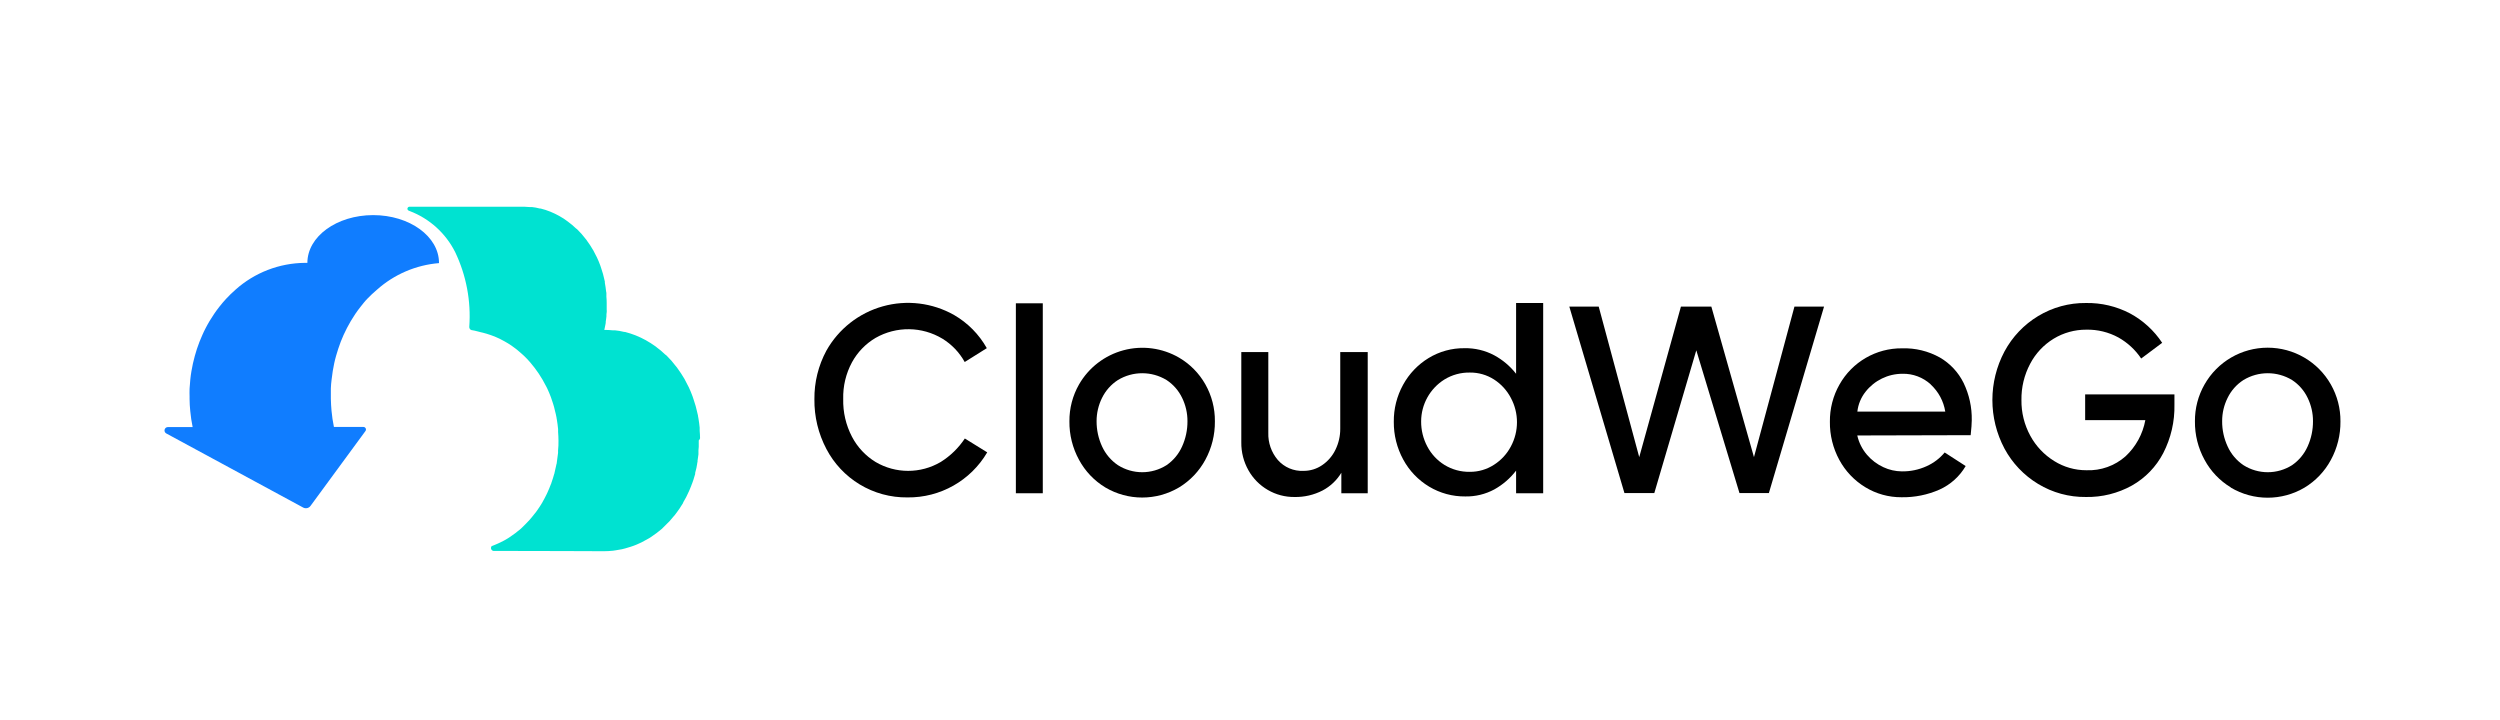
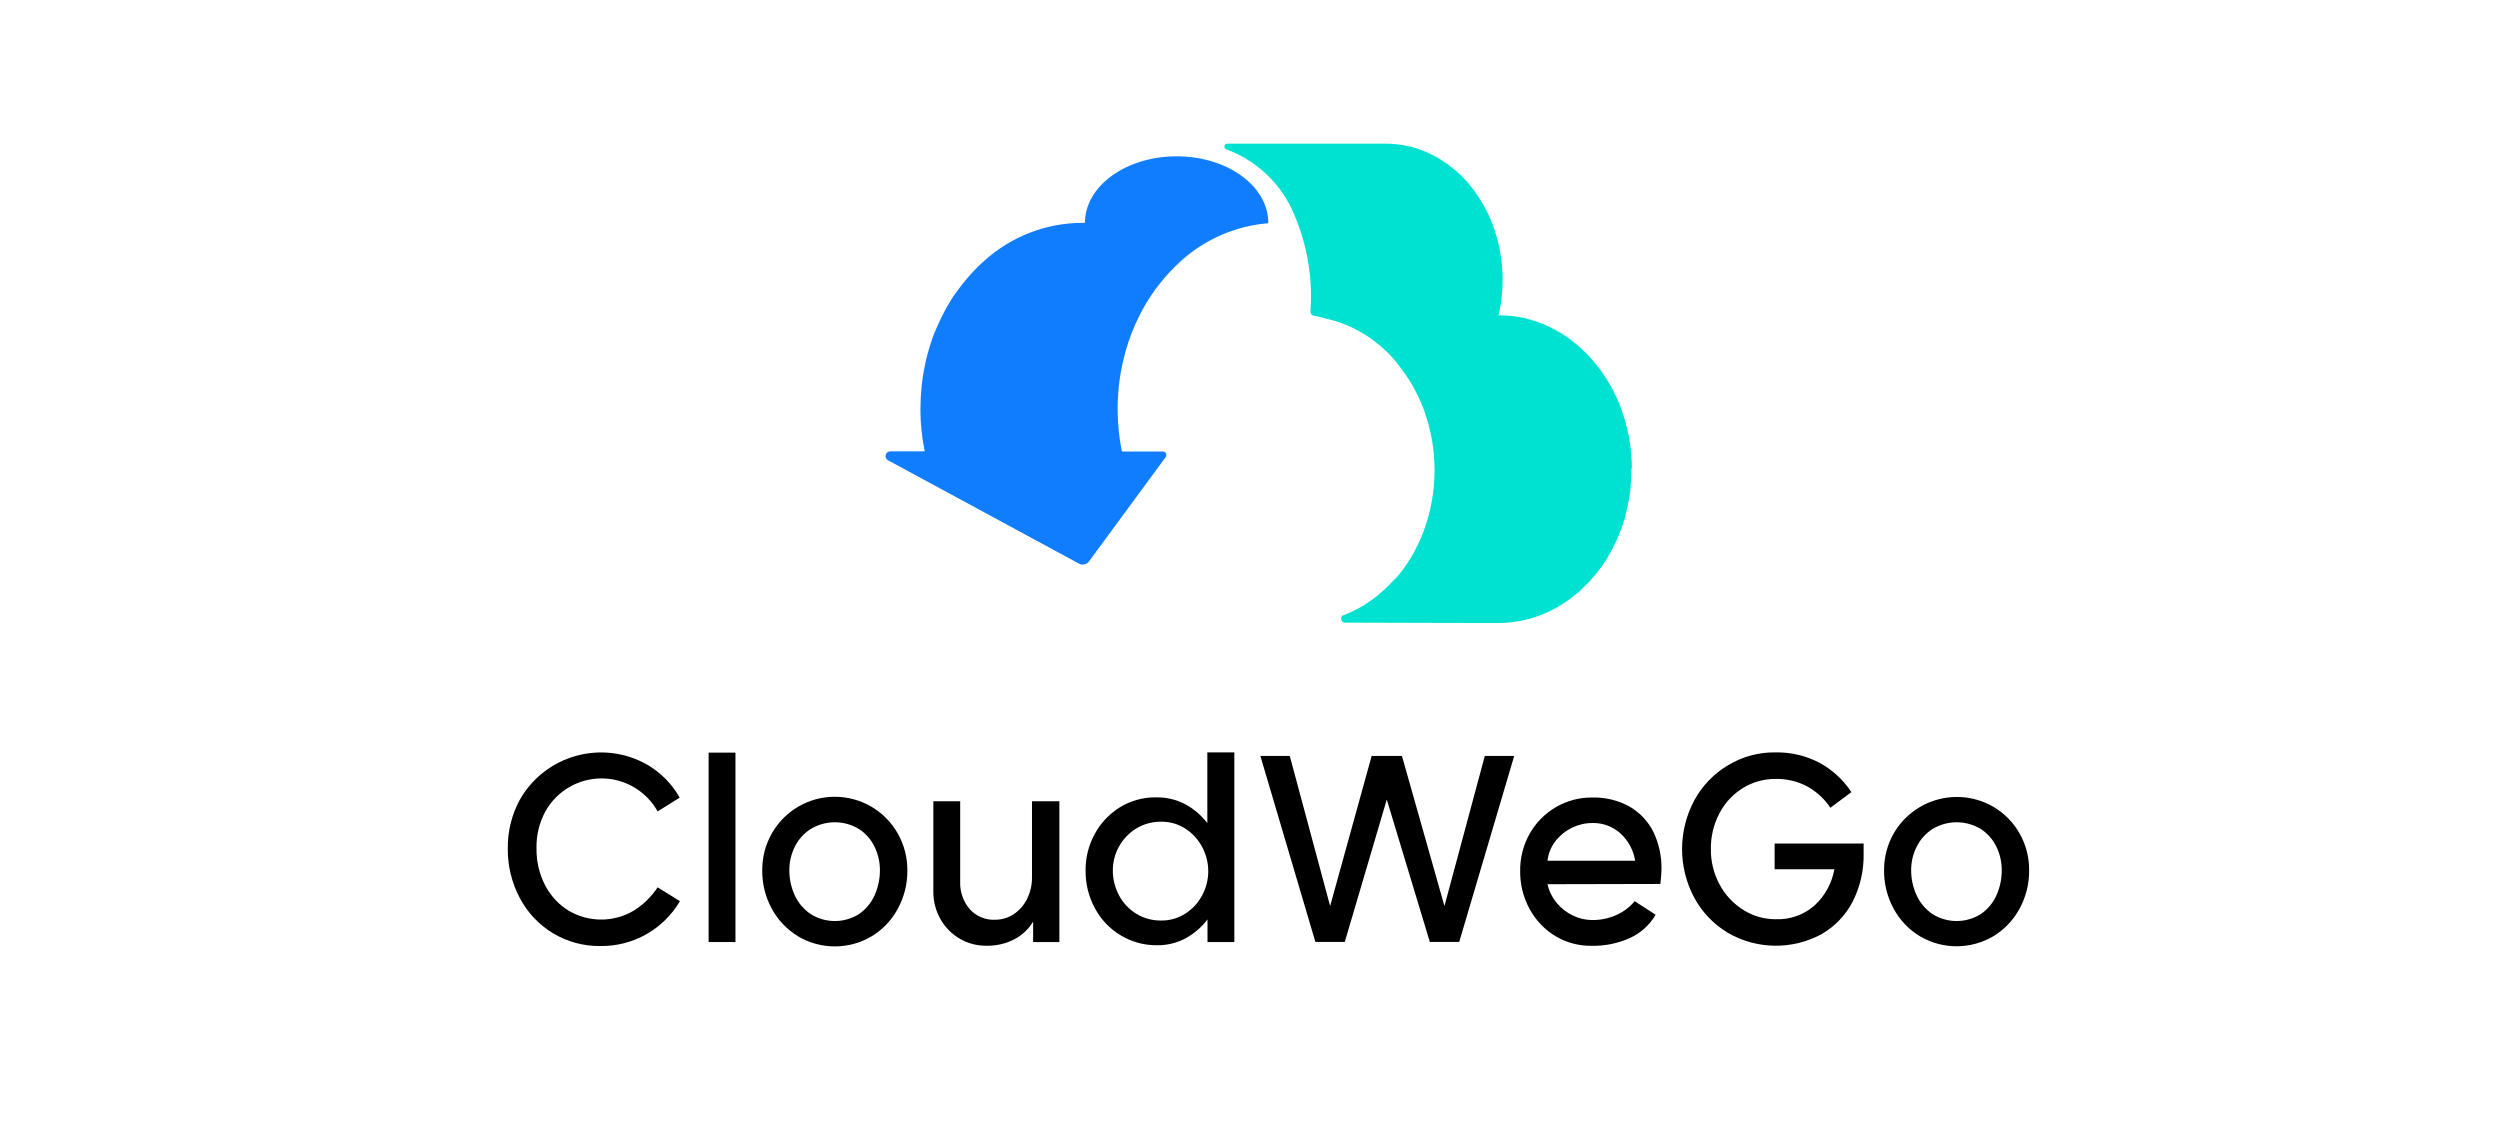
- <svg xmlns="http://www.w3.org/2000/svg" id="图层_1" data-name="图层 1" viewBox="0 0 595.28 171.4">
+ <svg xmlns="http://www.w3.org/2000/svg" id="图层_1" data-name="图层 1" viewBox="0 0 595.28 271.88">
  <defs>
    <style>.cls-1{fill:#107dff;}.cls-2{fill:#00e2d1;}</style>
  </defs>
-   <path d="M204.68,115.33a21.54,21.54,0,0,1-7.9-8.41,24.76,24.76,0,0,1-2.86-11.86,23.83,23.83,0,0,1,2.86-11.58A22.29,22.29,0,0,1,227.17,75a21,21,0,0,1,7.8,7.9l-5.26,3.3a15.08,15.08,0,0,0-5.3-5.55,15.74,15.74,0,0,0-15.93-.19,15.19,15.19,0,0,0-5.61,5.8A17.47,17.47,0,0,0,200.78,95a18.46,18.46,0,0,0,2.09,9,15.38,15.38,0,0,0,5.61,6A15.27,15.27,0,0,0,224,110a18.86,18.86,0,0,0,5.74-5.59l5.33,3.3a21.7,21.7,0,0,1-19,10.73A21.44,21.44,0,0,1,204.68,115.33Z" />
-   <path d="M241.89,72.22h6.41v45.23h-6.41Z" />
-   <path d="M263.18,116.06a17.24,17.24,0,0,1-6.25-6.57,18.65,18.65,0,0,1-2.29-9.17,17.41,17.41,0,0,1,2.29-8.78,17.4,17.4,0,0,1,23.82-6.38A17.12,17.12,0,0,1,287,91.5a17.52,17.52,0,0,1,2.28,8.82,18.75,18.75,0,0,1-2.28,9.17,17.32,17.32,0,0,1-6.25,6.57,17.22,17.22,0,0,1-17.57,0Zm14.59-5.3a10.69,10.69,0,0,0,3.71-4.47,14.33,14.33,0,0,0,1.27-6,12.54,12.54,0,0,0-1.27-5.55,10.45,10.45,0,0,0-3.71-4.25,11.16,11.16,0,0,0-11.58,0,10.62,10.62,0,0,0-3.78,4.25,12.43,12.43,0,0,0-1.3,5.55,14.2,14.2,0,0,0,1.3,6,10.84,10.84,0,0,0,3.78,4.47,10.82,10.82,0,0,0,11.58,0Z" />
-   <path d="M301.88,116.66a12.4,12.4,0,0,1-4.6-4.66,13.16,13.16,0,0,1-1.71-6.66V83.83H302v19.22a9.49,9.49,0,0,0,2.26,6.47,7.65,7.65,0,0,0,6.12,2.6,7.77,7.77,0,0,0,4.44-1.36,9.32,9.32,0,0,0,3.17-3.68,11.26,11.26,0,0,0,1.14-5V83.83h6.54v33.62h-6.28v-4.88a11.44,11.44,0,0,1-4.47,4.22,14,14,0,0,1-6.7,1.55A12.32,12.32,0,0,1,301.88,116.66Z" />
-   <path d="M367.45,72.15v45.3H361v-5.39a16.87,16.87,0,0,1-5.17,4.47,14,14,0,0,1-6.94,1.68,16.38,16.38,0,0,1-8.6-2.34,16.88,16.88,0,0,1-6.16-6.44,18.45,18.45,0,0,1-2.25-9,17.83,17.83,0,0,1,2.22-8.82,17,17,0,0,1,6.06-6.35,16.07,16.07,0,0,1,8.53-2.35,14.49,14.49,0,0,1,7.11,1.69A16.75,16.75,0,0,1,361,89V72.15Zm-11.7,38.51a11.57,11.57,0,0,0,4-4.34,12.21,12.21,0,0,0,0-11.58,11.61,11.61,0,0,0-4-4.38A10.43,10.43,0,0,0,350,88.71a11.19,11.19,0,0,0-6.06,1.65,11.79,11.79,0,0,0-5.55,10,12.55,12.55,0,0,0,1.46,5.94,11.39,11.39,0,0,0,4.09,4.4,11.19,11.19,0,0,0,6.06,1.65A10.43,10.43,0,0,0,355.75,110.66Z" />
-   <path d="M373.67,73h7l9.65,35.85L400.25,73h7.24l10.15,35.85L427.28,73h7.05l-13.14,44.41h-7l-10.28-34-10,34H386.8Z" />
-   <path d="M444.13,116a17.13,17.13,0,0,1-6.16-6.48,18.54,18.54,0,0,1-2.25-9.1A17.49,17.49,0,0,1,438,91.57a16.9,16.9,0,0,1,14.91-8.63,17.33,17.33,0,0,1,9,2.19,14.31,14.31,0,0,1,5.65,6.06,19.6,19.6,0,0,1,1.94,8.88c0,.76-.09,1.94-.26,3.55l-27,.07a10.66,10.66,0,0,0,2.31,4.6,11.46,11.46,0,0,0,3.9,2.95,10.57,10.57,0,0,0,4.38,1,13.68,13.68,0,0,0,5.93-1.24,11.93,11.93,0,0,0,4.29-3.26l5,3.23a13.75,13.75,0,0,1-6.19,5.59,21.49,21.49,0,0,1-9.1,1.84A16.37,16.37,0,0,1,444.13,116Zm15.61-24.46A9.64,9.64,0,0,0,453,89a11.18,11.18,0,0,0-8.79,4.28A9.27,9.27,0,0,0,442.26,98h20.93A11.13,11.13,0,0,0,459.74,91.57Z" />
-   <path d="M517.76,96.33a24.13,24.13,0,0,1-2.67,11.57,18.83,18.83,0,0,1-7.45,7.71,21.73,21.73,0,0,1-10.95,2.73,21.44,21.44,0,0,1-11.39-3.11,22,22,0,0,1-8-8.4,24.65,24.65,0,0,1,0-23.16,22,22,0,0,1,8-8.41,21.53,21.53,0,0,1,11.39-3.11,21.78,21.78,0,0,1,10.5,2.48,21.28,21.28,0,0,1,7.65,7l-5,3.74a15.92,15.92,0,0,0-5.4-5,15.24,15.24,0,0,0-7.67-1.87A14.83,14.83,0,0,0,489,80.65a15.32,15.32,0,0,0-5.61,6,17.81,17.81,0,0,0-2.06,8.6,17.27,17.27,0,0,0,2.12,8.53,16.09,16.09,0,0,0,5.68,6,14.38,14.38,0,0,0,7.68,2.19,13.22,13.22,0,0,0,9.32-3.33,15.62,15.62,0,0,0,4.7-8.6H496.5V93.91h21.26Z" />
-   <path d="M531.18,116.06a17.24,17.24,0,0,1-6.25-6.57,18.65,18.65,0,0,1-2.29-9.17,17.41,17.41,0,0,1,2.29-8.78,17.29,17.29,0,0,1,30.07,0,17.52,17.52,0,0,1,2.29,8.82,18.76,18.76,0,0,1-2.29,9.17,17.24,17.24,0,0,1-6.25,6.57,17.22,17.22,0,0,1-17.57,0Zm14.59-5.3a10.69,10.69,0,0,0,3.71-4.47,14.33,14.33,0,0,0,1.27-6,12.54,12.54,0,0,0-1.27-5.55,10.45,10.45,0,0,0-3.71-4.25,11.16,11.16,0,0,0-11.58,0,10.52,10.52,0,0,0-3.77,4.25,12.3,12.3,0,0,0-1.3,5.55,14.05,14.05,0,0,0,1.3,6,10.75,10.75,0,0,0,3.77,4.47,10.82,10.82,0,0,0,11.58,0Z" />
-   <path class="cls-1" d="M104.53,62.59c0-6.28-7-11.37-15.67-11.37S73.19,56.31,73.19,62.59h-.56A25.12,25.12,0,0,0,56.05,69q-1.14,1-2.19,2.13c-.56.6-1.09,1.23-1.61,1.89s-.87,1.15-1.28,1.75-.73,1.11-1.08,1.69-.62,1.1-.92,1.66-.54,1.09-.79,1.65-.47,1.08-.69,1.64-.41,1.1-.6,1.67-.36,1.13-.51,1.7-.31,1.17-.44,1.76-.25,1.24-.36,1.86-.2,1.31-.27,2-.13,1.42-.17,2.15,0,1.23,0,1.85c0,.19,0,.38,0,.58,0,1,.07,1.93.16,2.87a34.13,34.13,0,0,0,.57,3.84H40a.81.81,0,0,0-.39,1.53l32.59,17.64a1.36,1.36,0,0,0,1.73-.39L87,102.66a.61.61,0,0,0-.49-1h-7a34.13,34.13,0,0,1-.57-3.84c-.09-.94-.14-1.9-.16-2.87v-.58c0-.62,0-1.24,0-1.85s.1-1.44.18-2.15.16-1.33.27-2,.22-1.24.35-1.86.28-1.18.44-1.76.33-1.14.52-1.7.38-1.12.59-1.67.45-1.1.69-1.64.52-1.11.8-1.65.6-1.12.92-1.66.7-1.14,1.07-1.69.84-1.19,1.29-1.75,1-1.29,1.6-1.89A29.46,29.46,0,0,1,89.74,69a25.3,25.3,0,0,1,14.79-6.35Z" />
-   <path class="cls-2" d="M166.69,104.21c0-.55-.05-1.08-.09-1.62,0-.22,0-.45,0-.67a.28.28,0,0,0,0-.09c-.07-.74-.17-1.47-.29-2.19l-.09-.48c0-.16-.05-.34-.09-.5-.07-.37-.17-.72-.26-1.08s-.14-.62-.23-.92c-.15-.54-.32-1.06-.5-1.58-.08-.24-.15-.48-.24-.72-.27-.74-.58-1.48-.91-2.19l-.11-.2q-.42-.89-.9-1.74a.33.33,0,0,1-.06-.1,27.59,27.59,0,0,0-1.58-2.4s-.07-.12-.11-.17c-.23-.31-.47-.58-.71-.87s-.37-.48-.57-.71l-.11-.13q-.63-.7-1.29-1.35l-.07,0-.22-.2c-.31-.29-.62-.58-.94-.85l-.5-.39a3.65,3.65,0,0,0-.31-.24l-.38-.31c-.39-.28-.78-.55-1.18-.8l-.09-.06-.2-.11c-.29-.19-.58-.37-.88-.53s-.53-.28-.8-.41l-.25-.13-.14-.07c-.4-.19-.8-.37-1.21-.53l-.49-.18-.37-.13-.39-.14c-.43-.14-.86-.27-1.3-.38l-.19,0-.32-.07c-.28-.06-.56-.13-.85-.18s-.63-.09-1-.13l-.35,0-.18,0c-.54-.06-1.09-.09-1.65-.1h-.4l.12-.55c.06-.25.09-.5.15-.74s.05-.25.07-.37a2.56,2.56,0,0,1,0-.27c.05-.29.07-.58.12-.86s0-.27.05-.41l0-.16c0-.27,0-.55.06-.82s0-.4,0-.6c0,0,0-.07,0-.11,0-.43,0-.86,0-1.3v-.26a13.88,13.88,0,0,0-.07-1.44c0-.24,0-.5,0-.74,0,0,0-.06,0-.08s0-.27-.06-.4c-.08-.72-.18-1.43-.31-2.13,0-.09,0-.19,0-.28-.07-.32-.16-.64-.24-1s-.12-.55-.2-.81c-.13-.48-.28-.94-.44-1.4-.07-.21-.13-.43-.21-.63-.24-.66-.51-1.31-.81-1.94l-.09-.17c-.25-.53-.51-1-.8-1.55l-.06-.08a20.37,20.37,0,0,0-1.39-2.12,1.4,1.4,0,0,0-.1-.16c-.2-.27-.41-.51-.62-.77s-.33-.42-.51-.62l-.1-.12c-.37-.41-.75-.81-1.14-1.19l-.06,0-.19-.17c-.27-.26-.55-.52-.84-.76l-.41-.32a3.92,3.92,0,0,0-.32-.25l-.32-.25c-.34-.25-.68-.49-1-.71l-.09-.05a1,1,0,0,0-.17-.1c-.26-.16-.52-.33-.79-.47s-.46-.24-.69-.36l-.22-.11-.14-.07c-.35-.17-.7-.32-1.06-.47l-.39-.14-.33-.12-.38-.14c-.38-.12-.76-.23-1.15-.33l-.17,0a2.8,2.8,0,0,0-.28-.06l-.75-.17-.84-.12-.31,0-.16,0c-.48,0-1-.08-1.46-.09H97.64s-.06,0-.09,0,0,0-.09,0a.51.51,0,0,0-.45.5.5.5,0,0,0,.32.44.43.43,0,0,0,.22.09h0a20.11,20.11,0,0,1,10.84,9.8,35.28,35.28,0,0,1,3.35,17.76.78.78,0,0,0,.32.69h0a.85.85,0,0,0,.45.14h0c.6.08,1.47.36,2.07.49l.32.07c.64.16,1.28.35,1.9.57l.36.13c.62.23,1.23.48,1.83.77l.24.13c.58.29,1.15.61,1.7.94l.18.11c.56.36,1.11.74,1.64,1.15l.39.3c.47.38.93.78,1.37,1.19l.23.21c.51.48,1,1,1.46,1.53.2.22.37.46.56.69s.38.45.55.68a26.39,26.39,0,0,1,1.86,2.78c.35.6.67,1.22,1,1.84,0,.07.07.14.1.2.34.71.64,1.45.92,2.19.09.24.16.48.24.72.17.52.35,1,.5,1.58.08.3.15.61.22.92.13.52.26,1,.36,1.58,0,.16.06.32.08.48q.19,1.13.3,2.28c0,.22,0,.45,0,.67.05.7.09,1.39.09,2.1s0,1.57-.1,2.35c0,.19,0,.37,0,.56-.08.77-.18,1.52-.3,2.27,0,.12,0,.24-.07.36-.14.72-.3,1.44-.48,2.14,0,.06,0,.12-.05.18-.2.73-.43,1.45-.68,2.15,0,.13-.09.26-.14.38-.25.68-.53,1.34-.83,2l-.18.38c-.3.61-.61,1.21-.94,1.78l-.11.21c-.36.61-.75,1.2-1.15,1.77-.1.15-.21.29-.31.43-.32.43-.65.84-1,1.25-.18.23-.37.45-.57.67s-.52.56-.79.83-.65.65-1,1-.64.57-1,.84l-.57.46c-.44.33-.88.64-1.33.94-.14.09-.27.19-.41.27-.6.37-1.21.71-1.84,1l-.56.26a5.78,5.78,0,0,1-.72.31c-.22.07-.43.18-.64.26l-.09,0a.7.7,0,0,0,.37,1.19h.34c9,0,26,.07,26,.07.72,0,1.44-.05,2.14-.12l.67-.1c.49-.07,1-.15,1.44-.25l.79-.2c.42-.1.83-.23,1.24-.37l.74-.25c.49-.18,1-.39,1.45-.61l.48-.22q.93-.47,1.83-1c.14-.08.27-.18.41-.27.45-.3.9-.61,1.33-.94l.58-.46.62-.5.35-.34q.51-.46,1-1c.15-.16.32-.3.48-.47l.31-.36.57-.67.45-.52c.21-.28.41-.58.63-.85l.19-.27c.07-.11.16-.22.24-.33.31-.46.6-.92.89-1.4l0-.08a2.12,2.12,0,0,0,.11-.21c.21-.35.42-.71.61-1.08s.28-.61.43-.9l.08-.16c0-.1.1-.2.15-.31.2-.44.38-.89.56-1.35,0-.12.09-.25.14-.38a1.34,1.34,0,0,1,.07-.18c.09-.28.2-.55.29-.82.15-.47.3-.94.43-1.42a.31.31,0,0,1,0-.08,1.16,1.16,0,0,1,0-.18c.11-.39.21-.79.3-1.19s.12-.64.18-1c0-.12,0-.24.07-.36s0-.15,0-.23c.09-.54.17-1.09.23-1.64l0-.4c0-.19,0-.37,0-.56s.06-.55.07-.82c0-.51,0-1,0-1.53C166.7,104.53,166.7,104.37,166.69,104.21Z" />
+   <path d="M131.64,222.19a21.48,21.48,0,0,1-7.88-8.38A24.63,24.63,0,0,1,120.91,202a23.69,23.69,0,0,1,2.85-11.54,22.24,22.24,0,0,1,30.3-8.41,21,21,0,0,1,7.78,7.87l-5.25,3.29a15.29,15.29,0,0,0-26.76.06,17.49,17.49,0,0,0-2.08,8.67,18.5,18.5,0,0,0,2.08,8.92,15.3,15.3,0,0,0,5.6,6,15.22,15.22,0,0,0,15.43,0,18.76,18.76,0,0,0,5.73-5.57l5.31,3.29A21.62,21.62,0,0,1,143,225.26,21.3,21.3,0,0,1,131.64,222.19Z" />
+   <path d="M168.73,179.21h6.39v45.1h-6.39Z" />
+   <path d="M190,222.92a17.28,17.28,0,0,1-6.23-6.55,18.63,18.63,0,0,1-2.27-9.14,17.45,17.45,0,0,1,2.27-8.76,17.23,17.23,0,0,1,30,0,17.41,17.41,0,0,1,2.28,8.79,18.64,18.64,0,0,1-2.28,9.14,17.14,17.14,0,0,1-6.23,6.55,17.19,17.19,0,0,1-17.52,0Zm14.55-5.28a10.7,10.7,0,0,0,3.7-4.46,14.43,14.43,0,0,0,1.27-6,12.66,12.66,0,0,0-1.27-5.54,10.37,10.37,0,0,0-3.7-4.23,11.09,11.09,0,0,0-11.54,0,10.54,10.54,0,0,0-3.77,4.23,12.41,12.41,0,0,0-1.29,5.54,14.13,14.13,0,0,0,1.29,6,10.85,10.85,0,0,0,3.77,4.46,10.8,10.8,0,0,0,11.54,0Z" />
+   <path d="M228.54,223.52a12.49,12.49,0,0,1-4.59-4.65,13.08,13.08,0,0,1-1.71-6.64V190.79h6.39V210a9.5,9.5,0,0,0,2.25,6.45A7.64,7.64,0,0,0,237,219a7.84,7.84,0,0,0,4.43-1.36,9.27,9.27,0,0,0,3.16-3.67,11.22,11.22,0,0,0,1.14-5V190.79h6.52v33.52H246v-4.87a11.32,11.32,0,0,1-4.46,4.21,13.88,13.88,0,0,1-6.67,1.54A12.24,12.24,0,0,1,228.54,223.52Z" />
+   <path d="M293.91,179.15v45.16h-6.39v-5.38a16.56,16.56,0,0,1-5.16,4.46,13.93,13.93,0,0,1-6.92,1.68,16.3,16.3,0,0,1-8.57-2.34,16.77,16.77,0,0,1-6.14-6.42,18.48,18.48,0,0,1-2.24-9,17.77,17.77,0,0,1,2.21-8.79,17,17,0,0,1,6-6.32,16,16,0,0,1,8.51-2.34,14.47,14.47,0,0,1,7.08,1.67,16.7,16.7,0,0,1,5.19,4.46V179.15Zm-11.67,38.39a11.59,11.59,0,0,0,4-4.33,12.13,12.13,0,0,0,0-11.54,11.56,11.56,0,0,0-4-4.37,10.36,10.36,0,0,0-5.73-1.64,11.12,11.12,0,0,0-6,1.64,11.7,11.7,0,0,0-5.53,9.93,12.49,12.49,0,0,0,1.45,5.92,11.34,11.34,0,0,0,4.08,4.39,11.12,11.12,0,0,0,6,1.65A10.37,10.37,0,0,0,282.24,217.54Z" />
+   <path d="M300.11,180h7l9.61,35.74L326.61,180h7.21l10.12,35.74L353.55,180h7l-13.09,44.28h-7l-10.25-33.9-10,33.9h-7Z" />
+   <path d="M370.35,222.89a17,17,0,0,1-6.14-6.46,18.45,18.45,0,0,1-2.24-9.07,17.63,17.63,0,0,1,2.27-8.86,17,17,0,0,1,6.2-6.29,16.77,16.77,0,0,1,8.67-2.31,17.38,17.38,0,0,1,8.95,2.18,14.39,14.39,0,0,1,5.63,6,19.67,19.67,0,0,1,1.93,8.86c0,.76-.09,1.94-.26,3.54l-26.88.06a10.62,10.62,0,0,0,2.31,4.59,11.27,11.27,0,0,0,3.89,2.94,10.36,10.36,0,0,0,4.36,1,13.78,13.78,0,0,0,5.92-1.23,11.94,11.94,0,0,0,4.27-3.26l5,3.23a13.74,13.74,0,0,1-6.17,5.56,21.25,21.25,0,0,1-9.08,1.84A16.26,16.26,0,0,1,370.35,222.89Zm15.56-24.39a9.63,9.63,0,0,0-6.74-2.53,11.13,11.13,0,0,0-8.76,4.27,9.21,9.21,0,0,0-1.93,4.71h20.87A11.15,11.15,0,0,0,385.91,198.5Z" />
+   <path d="M443.75,203.25a24.12,24.12,0,0,1-2.66,11.54,18.89,18.89,0,0,1-7.43,7.68,22.8,22.8,0,0,1-22.26-.37,21.86,21.86,0,0,1-8-8.39,24.56,24.56,0,0,1,0-23.08,21.84,21.84,0,0,1,8-8.38,21.36,21.36,0,0,1,11.35-3.1,21.82,21.82,0,0,1,10.47,2.46,21.31,21.31,0,0,1,7.62,7l-5,3.73a15.77,15.77,0,0,0-5.37-5,15.33,15.33,0,0,0-7.66-1.87,14.75,14.75,0,0,0-7.78,2.15,15.36,15.36,0,0,0-5.59,6,17.72,17.72,0,0,0-2.06,8.57,17.3,17.3,0,0,0,2.12,8.51,16.06,16.06,0,0,0,5.66,6,14.35,14.35,0,0,0,7.65,2.18,13.19,13.19,0,0,0,9.3-3.32,15.45,15.45,0,0,0,4.68-8.57H422.56v-6.14h21.19Z" />
+   <path d="M457.13,222.92a17.14,17.14,0,0,1-6.23-6.55,18.64,18.64,0,0,1-2.28-9.14,17.45,17.45,0,0,1,2.28-8.76,17.36,17.36,0,0,1,23.75-6.36,17.12,17.12,0,0,1,6.23,6.33,17.41,17.41,0,0,1,2.28,8.79,18.64,18.64,0,0,1-2.28,9.14,17.28,17.28,0,0,1-6.23,6.55,17.19,17.19,0,0,1-17.52,0Zm14.54-5.28a10.72,10.72,0,0,0,3.71-4.46,14.42,14.42,0,0,0,1.26-6,12.66,12.66,0,0,0-1.26-5.54,10.39,10.39,0,0,0-3.71-4.23,11.09,11.09,0,0,0-11.54,0,10.51,10.51,0,0,0-3.76,4.23,12.29,12.29,0,0,0-1.3,5.54,14,14,0,0,0,1.3,6,10.83,10.83,0,0,0,3.76,4.46,10.8,10.8,0,0,0,11.54,0Z" />
+   <path class="cls-1" d="M302,53.06c0-8.75-9.78-15.84-21.83-15.84s-21.83,7.09-21.83,15.84h-.78A35,35,0,0,0,234.48,62c-1.07.93-2.08,1.92-3.06,3-.77.84-1.52,1.72-2.24,2.63S228,69.2,227.4,70s-1,1.55-1.5,2.35-.88,1.53-1.28,2.32-.76,1.51-1.11,2.29-.66,1.51-1,2.28-.57,1.54-.83,2.33-.5,1.57-.72,2.38-.43,1.62-.61,2.45-.35,1.71-.5,2.58-.27,1.83-.37,2.76-.19,2-.24,3c0,.85-.07,1.71-.07,2.57,0,.27,0,.54,0,.81,0,1.35.1,2.69.22,4a51.81,51.81,0,0,0,.79,5.35h-8.18a1.13,1.13,0,0,0-.54,2.13L256.9,134.2a1.87,1.87,0,0,0,2.41-.54l18.24-24.8a.84.84,0,0,0-.68-1.35h-9.72a49.23,49.23,0,0,1-.8-5.35c-.12-1.32-.19-2.66-.22-4v-.81c0-.86,0-1.72.06-2.57.05-1,.13-2,.24-3s.23-1.85.38-2.76.31-1.73.5-2.58.38-1.65.6-2.45.46-1.6.72-2.38.54-1.56.84-2.33.61-1.53.95-2.28.72-1.54,1.11-2.29.83-1.56,1.28-2.32,1-1.58,1.5-2.35,1.17-1.66,1.79-2.44,1.46-1.79,2.24-2.63q1.46-1.56,3.05-3A35.26,35.26,0,0,1,302,53.15Z" />
+   <path class="cls-2" d="M388.57,111c0-.76-.07-1.51-.12-2.25,0-.31,0-.63-.05-.94a.57.57,0,0,1,0-.13c-.1-1-.24-2-.41-3l-.12-.67c0-.24-.08-.47-.13-.71-.1-.51-.24-1-.36-1.5s-.2-.86-.32-1.28c-.21-.75-.45-1.47-.7-2.2-.11-.33-.21-.67-.33-1-.38-1-.81-2.06-1.27-3L384.6,94c-.39-.83-.81-1.65-1.26-2.43a1.1,1.1,0,0,0-.09-.14,37.55,37.55,0,0,0-2.18-3.34l-.17-.25c-.31-.42-.65-.8-1-1.21s-.52-.66-.8-1c-.05-.06-.1-.13-.16-.19-.57-.65-1.17-1.27-1.79-1.87l-.09-.08-.31-.28c-.43-.4-.86-.8-1.32-1.18-.22-.19-.46-.36-.69-.54s-.28-.23-.42-.34l-.54-.42c-.54-.39-1.08-.76-1.64-1.12l-.13-.08-.27-.16c-.41-.25-.82-.5-1.24-.74s-.73-.38-1.11-.57l-.34-.17-.2-.11c-.56-.26-1.12-.5-1.68-.73l-.68-.25-.52-.18-.54-.2c-.6-.19-1.2-.37-1.81-.52l-.27-.06-.44-.1c-.4-.08-.79-.18-1.19-.25s-.88-.13-1.32-.19l-.49-.07-.25,0c-.76-.08-1.52-.13-2.3-.14h-.56l.18-.76c.07-.35.12-.69.2-1a4.59,4.59,0,0,0,.1-.51c0-.13.05-.26.07-.38.06-.4.1-.8.17-1.2,0-.19,0-.38.07-.56l0-.24c0-.37.06-.75.1-1.13l.06-.84s0-.1,0-.15c0-.6.05-1.21.05-1.81v-.36a19.32,19.32,0,0,0-.1-2c0-.34,0-.69-.06-1a.45.45,0,0,0,0-.11c0-.19-.06-.37-.08-.56-.11-1-.25-2-.44-2.95,0-.13,0-.27-.06-.4-.09-.45-.21-.88-.32-1.33s-.18-.75-.28-1.12c-.18-.66-.4-1.31-.62-2-.1-.29-.18-.59-.29-.88-.34-.92-.71-1.82-1.13-2.7a2.53,2.53,0,0,0-.12-.23c-.35-.74-.72-1.46-1.12-2.16l-.08-.12a31.18,31.18,0,0,0-1.93-3l-.14-.22c-.28-.37-.58-.71-.87-1.07s-.47-.59-.71-.87c-.05-.05-.09-.11-.14-.17q-.76-.86-1.59-1.65l-.07-.07-.27-.24c-.39-.36-.77-.72-1.17-1l-.58-.46-.44-.34-.44-.35c-.48-.35-1-.68-1.45-1l-.11-.07-.24-.14c-.36-.22-.73-.45-1.1-.65s-.64-.34-1-.5l-.31-.16-.18-.1c-.49-.23-1-.44-1.49-.64-.18-.08-.36-.13-.54-.2l-.45-.16-.54-.2c-.53-.17-1.06-.32-1.6-.46l-.23,0-.39-.09c-.35-.07-.7-.16-1.05-.22s-.78-.12-1.16-.17l-.44-.06-.22,0c-.67-.07-1.35-.11-2-.12H292.39s-.07,0-.12,0-.07,0-.12,0a.73.73,0,0,0-.62.7.69.69,0,0,0,.44.62c.1,0,.18.13.3.13h0a28,28,0,0,1,15.09,13.65,49.29,49.29,0,0,1,4.68,24.74,1.08,1.08,0,0,0,.44,1h0a1.11,1.11,0,0,0,.62.19h0c.84.11,2.06.51,2.88.69l.45.1a26.9,26.9,0,0,1,2.65.79l.5.18q1.31.48,2.55,1.08l.34.17c.81.41,1.59.85,2.36,1.32l.26.15c.78.5,1.54,1,2.28,1.6l.54.42c.65.53,1.29,1.08,1.91,1.66l.32.28c.7.68,1.38,1.4,2,2.14.26.31.51.64.77,1s.53.62.77,1a37.25,37.25,0,0,1,2.59,3.87c.48.83.93,1.69,1.35,2.57l.15.28c.46,1,.88,2,1.27,3,.12.33.22.67.33,1,.25.73.49,1.45.7,2.2.12.42.21.85.31,1.28.18.73.36,1.46.5,2.21,0,.22.08.44.11.67.18,1,.33,2.1.42,3.17,0,.31,0,.63.06.94.06,1,.12,1.93.12,2.91s-.06,2.2-.14,3.28l-.06.78q-.15,1.6-.42,3.15c0,.17-.07.34-.1.51-.19,1-.41,2-.66,3,0,.08,0,.16-.07.25-.27,1-.6,2-.95,3-.06.18-.12.35-.19.53-.35.94-.74,1.87-1.15,2.77l-.26.53c-.41.85-.84,1.68-1.31,2.48a2.69,2.69,0,0,1-.16.29c-.5.85-1,1.67-1.6,2.47-.14.2-.28.4-.43.59-.44.6-.89,1.18-1.37,1.75L332,138c-.36.4-.73.77-1.1,1.15s-.91.91-1.38,1.34-.89.79-1.35,1.17c-.27.22-.53.44-.81.65-.6.45-1.22.88-1.85,1.3l-.57.38a29,29,0,0,1-2.55,1.42c-.26.13-.53.23-.78.36a9.87,9.87,0,0,1-1,.43c-.31.1-.59.25-.89.36l-.12.05a1,1,0,0,0,.51,1.65h.47c12.59.06,36.27.09,36.27.09a29.63,29.63,0,0,0,3-.17l.93-.14c.67-.09,1.34-.21,2-.35.37-.08.73-.17,1.09-.27q.88-.22,1.74-.51c.34-.12.69-.23,1-.36.68-.25,1.36-.54,2-.85.22-.1.45-.19.66-.3a29,29,0,0,0,2.55-1.42c.2-.12.38-.26.58-.38.63-.42,1.24-.85,1.85-1.3l.8-.65c.29-.24.59-.46.87-.7s.32-.32.49-.47c.47-.43.92-.88,1.37-1.34.22-.22.46-.42.67-.64s.28-.35.43-.51l.8-.93c.2-.25.42-.48.62-.73s.57-.81.88-1.19a3.47,3.47,0,0,0,.26-.37c.11-.16.23-.3.34-.46.43-.63.84-1.28,1.24-2l.06-.11.16-.29c.28-.5.57-1,.84-1.51s.39-.84.6-1.25c0-.07.07-.15.11-.22s.14-.28.2-.43c.28-.62.55-1.25.79-1.89.07-.17.13-.35.19-.52s.07-.17.1-.26c.13-.38.28-.75.4-1.14.22-.65.42-1.3.6-2l0-.11.06-.25c.14-.55.29-1.11.41-1.67s.17-.88.26-1.32l.09-.51a2.84,2.84,0,0,0,.06-.31c.13-.75.23-1.51.32-2.28,0-.19,0-.37,0-.56s0-.52.06-.78.07-.76.09-1.14c0-.71.06-1.42.06-2.14C388.58,111.47,388.57,111.25,388.57,111Z" />
</svg>
